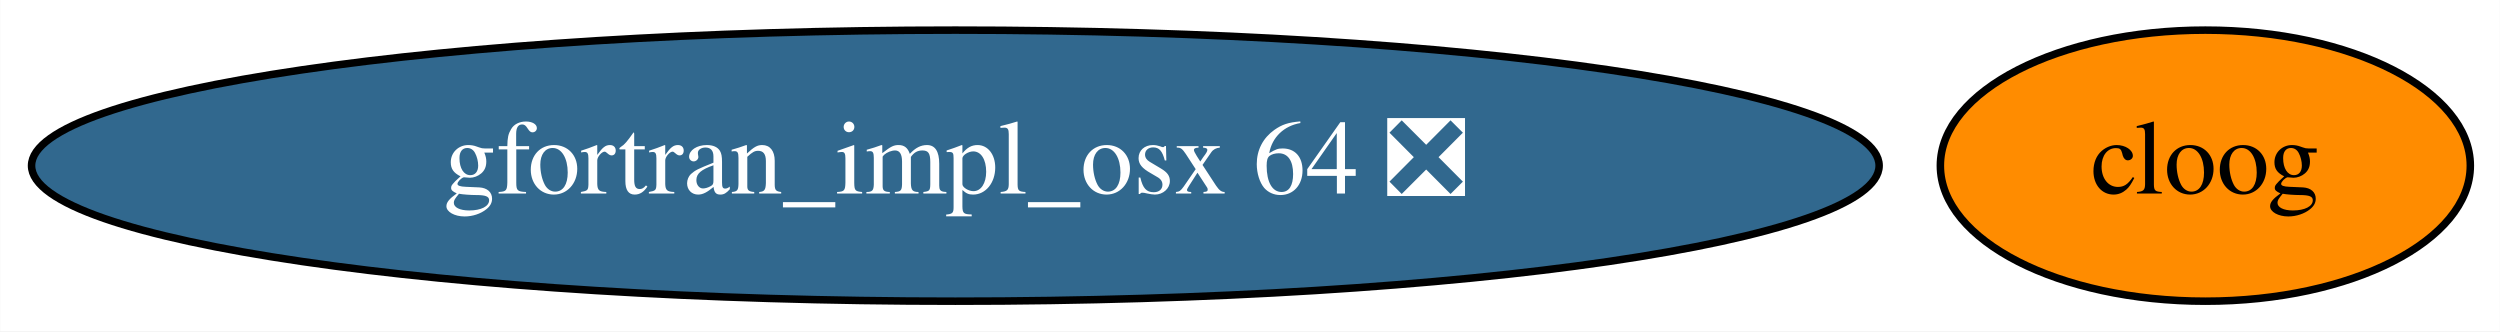
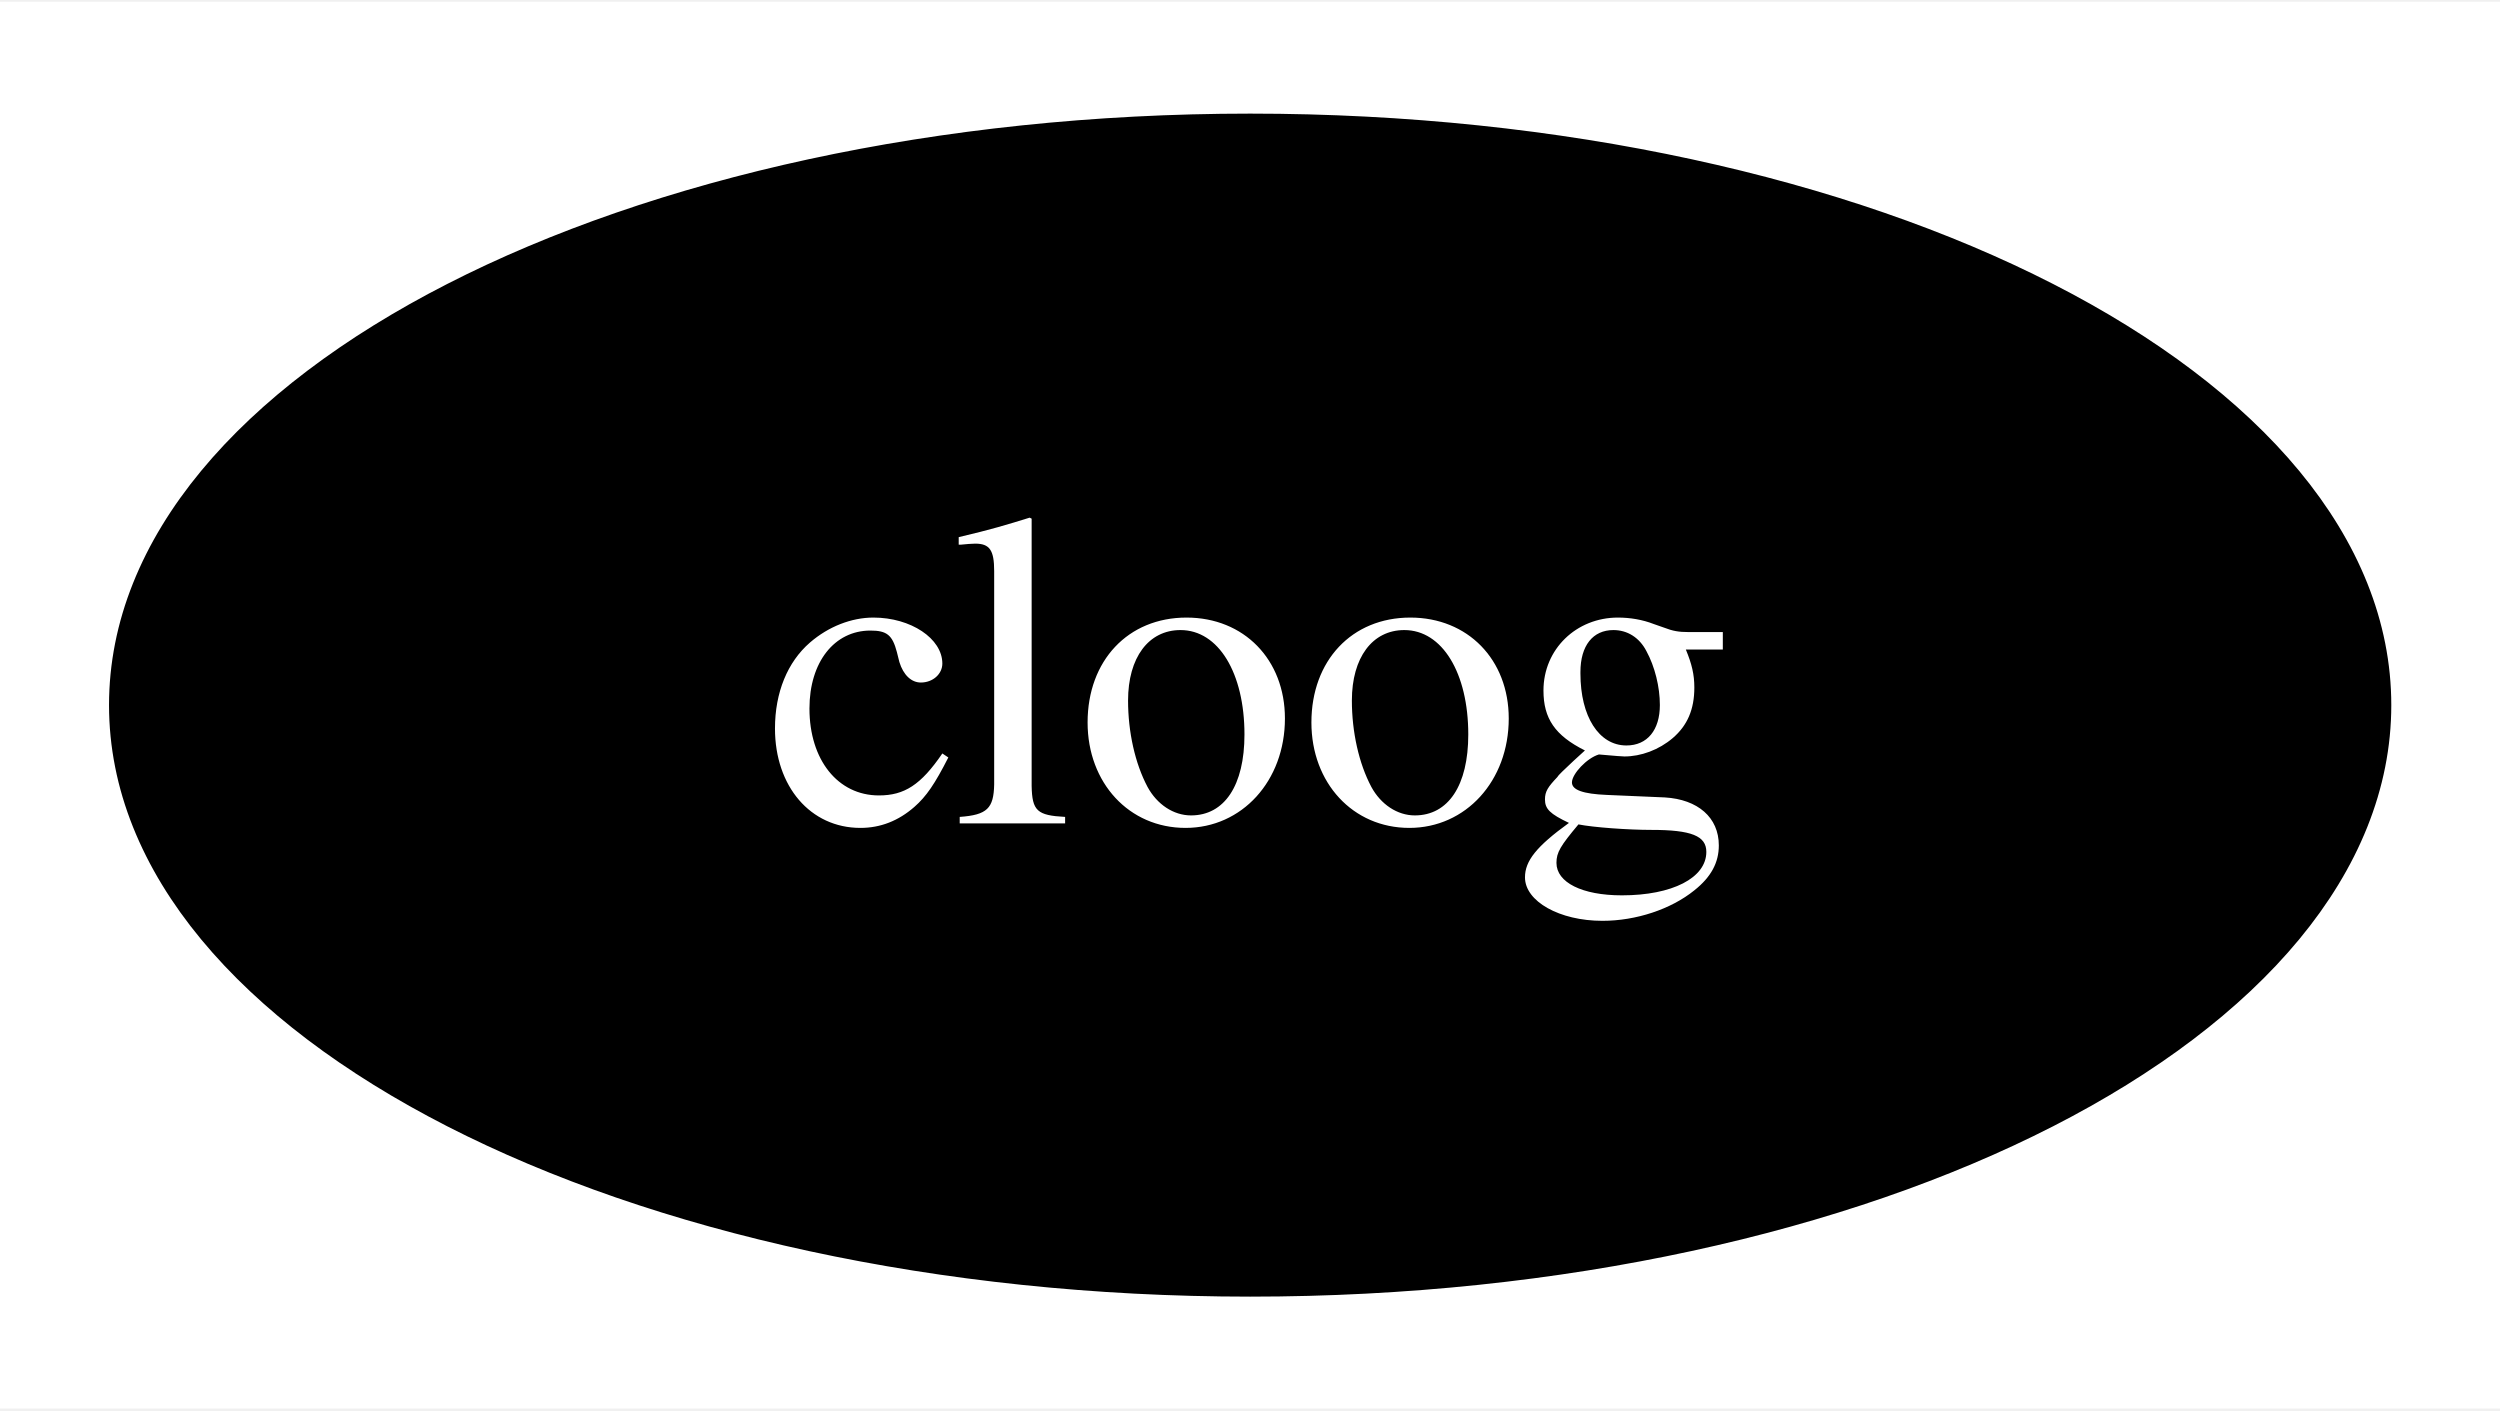
- <svg xmlns="http://www.w3.org/2000/svg" xmlns:xlink="http://www.w3.org/1999/xlink" width="332pt" height="44pt" viewBox="0.00 0.00 331.94 44.00">
+ <svg xmlns="http://www.w3.org/2000/svg" xmlns:xlink="http://www.w3.org/1999/xlink" width="78pt" height="44pt" viewBox="0.00 0.00 78.19 44.00">
  <g id="graph0" class="graph" transform="scale(1 1) rotate(0) translate(4 40)">
-     <polygon fill="white" stroke="transparent" points="-4,4 -4,-40 327.94,-40 327.94,4 -4,4" />
+     <polygon fill="white" stroke="transparent" points="-4,4 -4,-40 74.19,-40 74.19,4 -4,4" />
    <g id="node1" class="node">
      <g id="a_node1">
        <a xlink:href="https://github.com/conda-forge/cloog-feedstock" xlink:title="cloog">
-           <ellipse fill="#ff8c00" stroke="black" cx="288.84" cy="-18" rx="35.19" ry="18" />
-           <text text-anchor="middle" x="288.84" y="-14.3" font-family="Times,serif" font-size="14.00">cloog</text>
-         </a>
-       </g>
-     </g>
-     <g id="node2" class="node">
-       <g id="a_node2">
-         <a xlink:href="https://github.com/conda-forge/gfortran_impl_osx-64-feedstock/pull/52" xlink:title="gfortran_impl_osx 64 ❎">
-           <ellipse fill="#31688e" stroke="black" cx="122.84" cy="-18" rx="122.68" ry="18" />
-           <text text-anchor="middle" x="122.84" y="-14.3" font-family="Times,serif" font-size="14.00" fill="white">gfortran_impl_osx 64 ❎</text>
+           <ellipse fill="#000000" stroke="black" cx="35.1" cy="-18" rx="35.19" ry="18" />
+           <text text-anchor="middle" x="35.1" y="-14.3" font-family="Times,serif" font-size="14.00" fill="white">cloog</text>
        </a>
      </g>
    </g>
  </g>
</svg>
